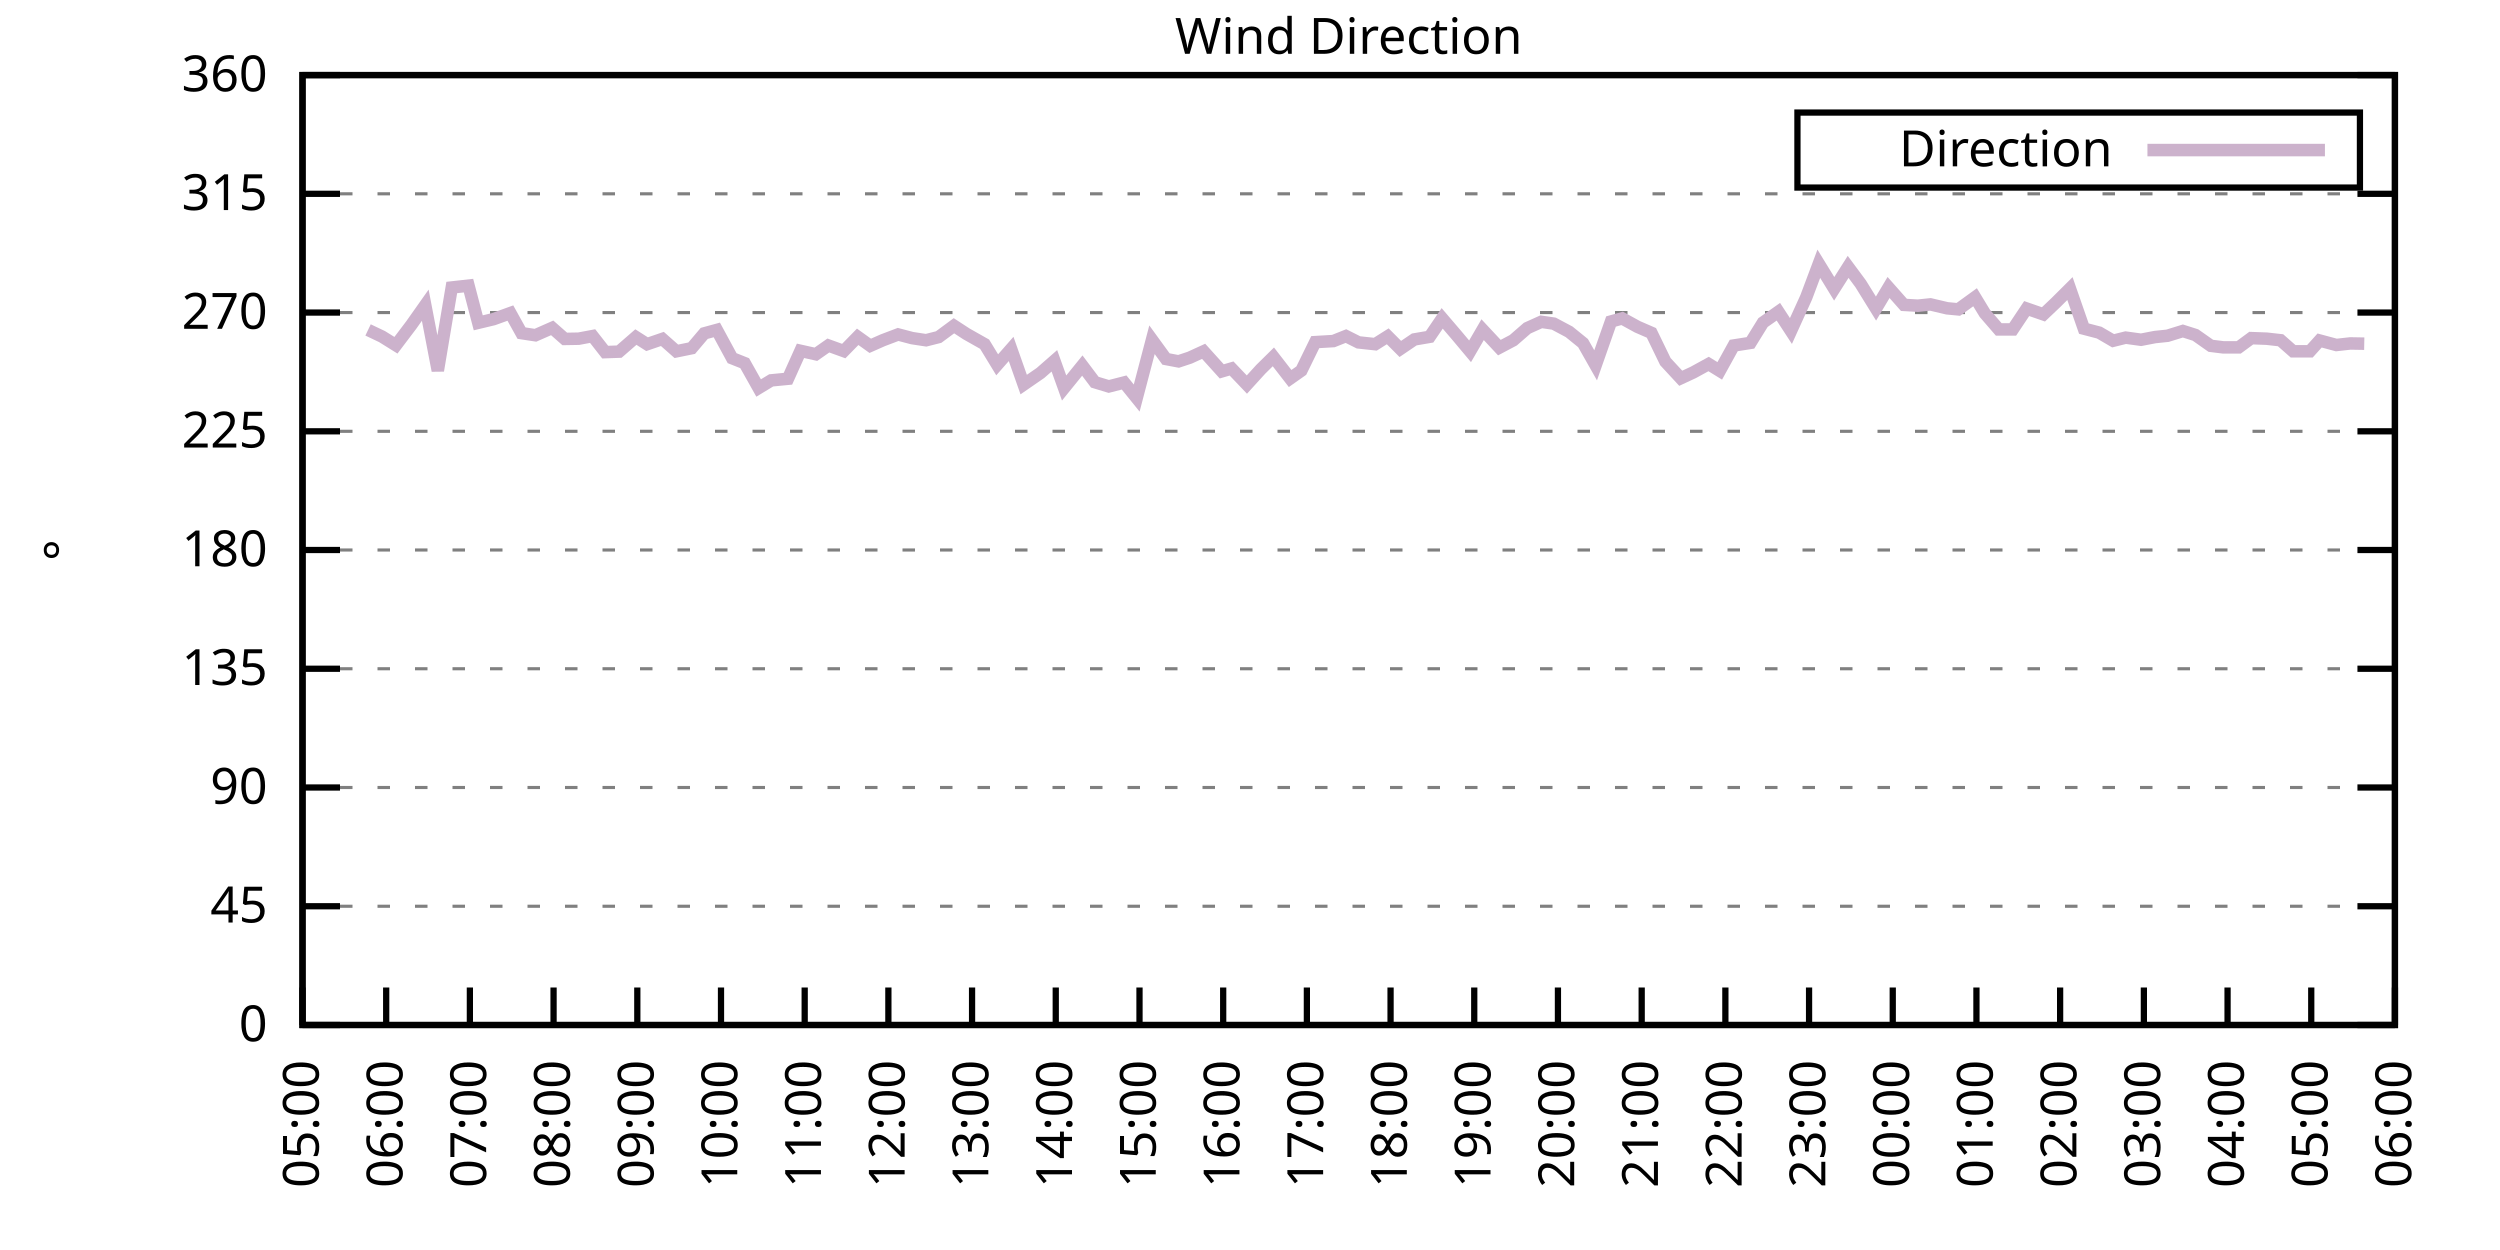
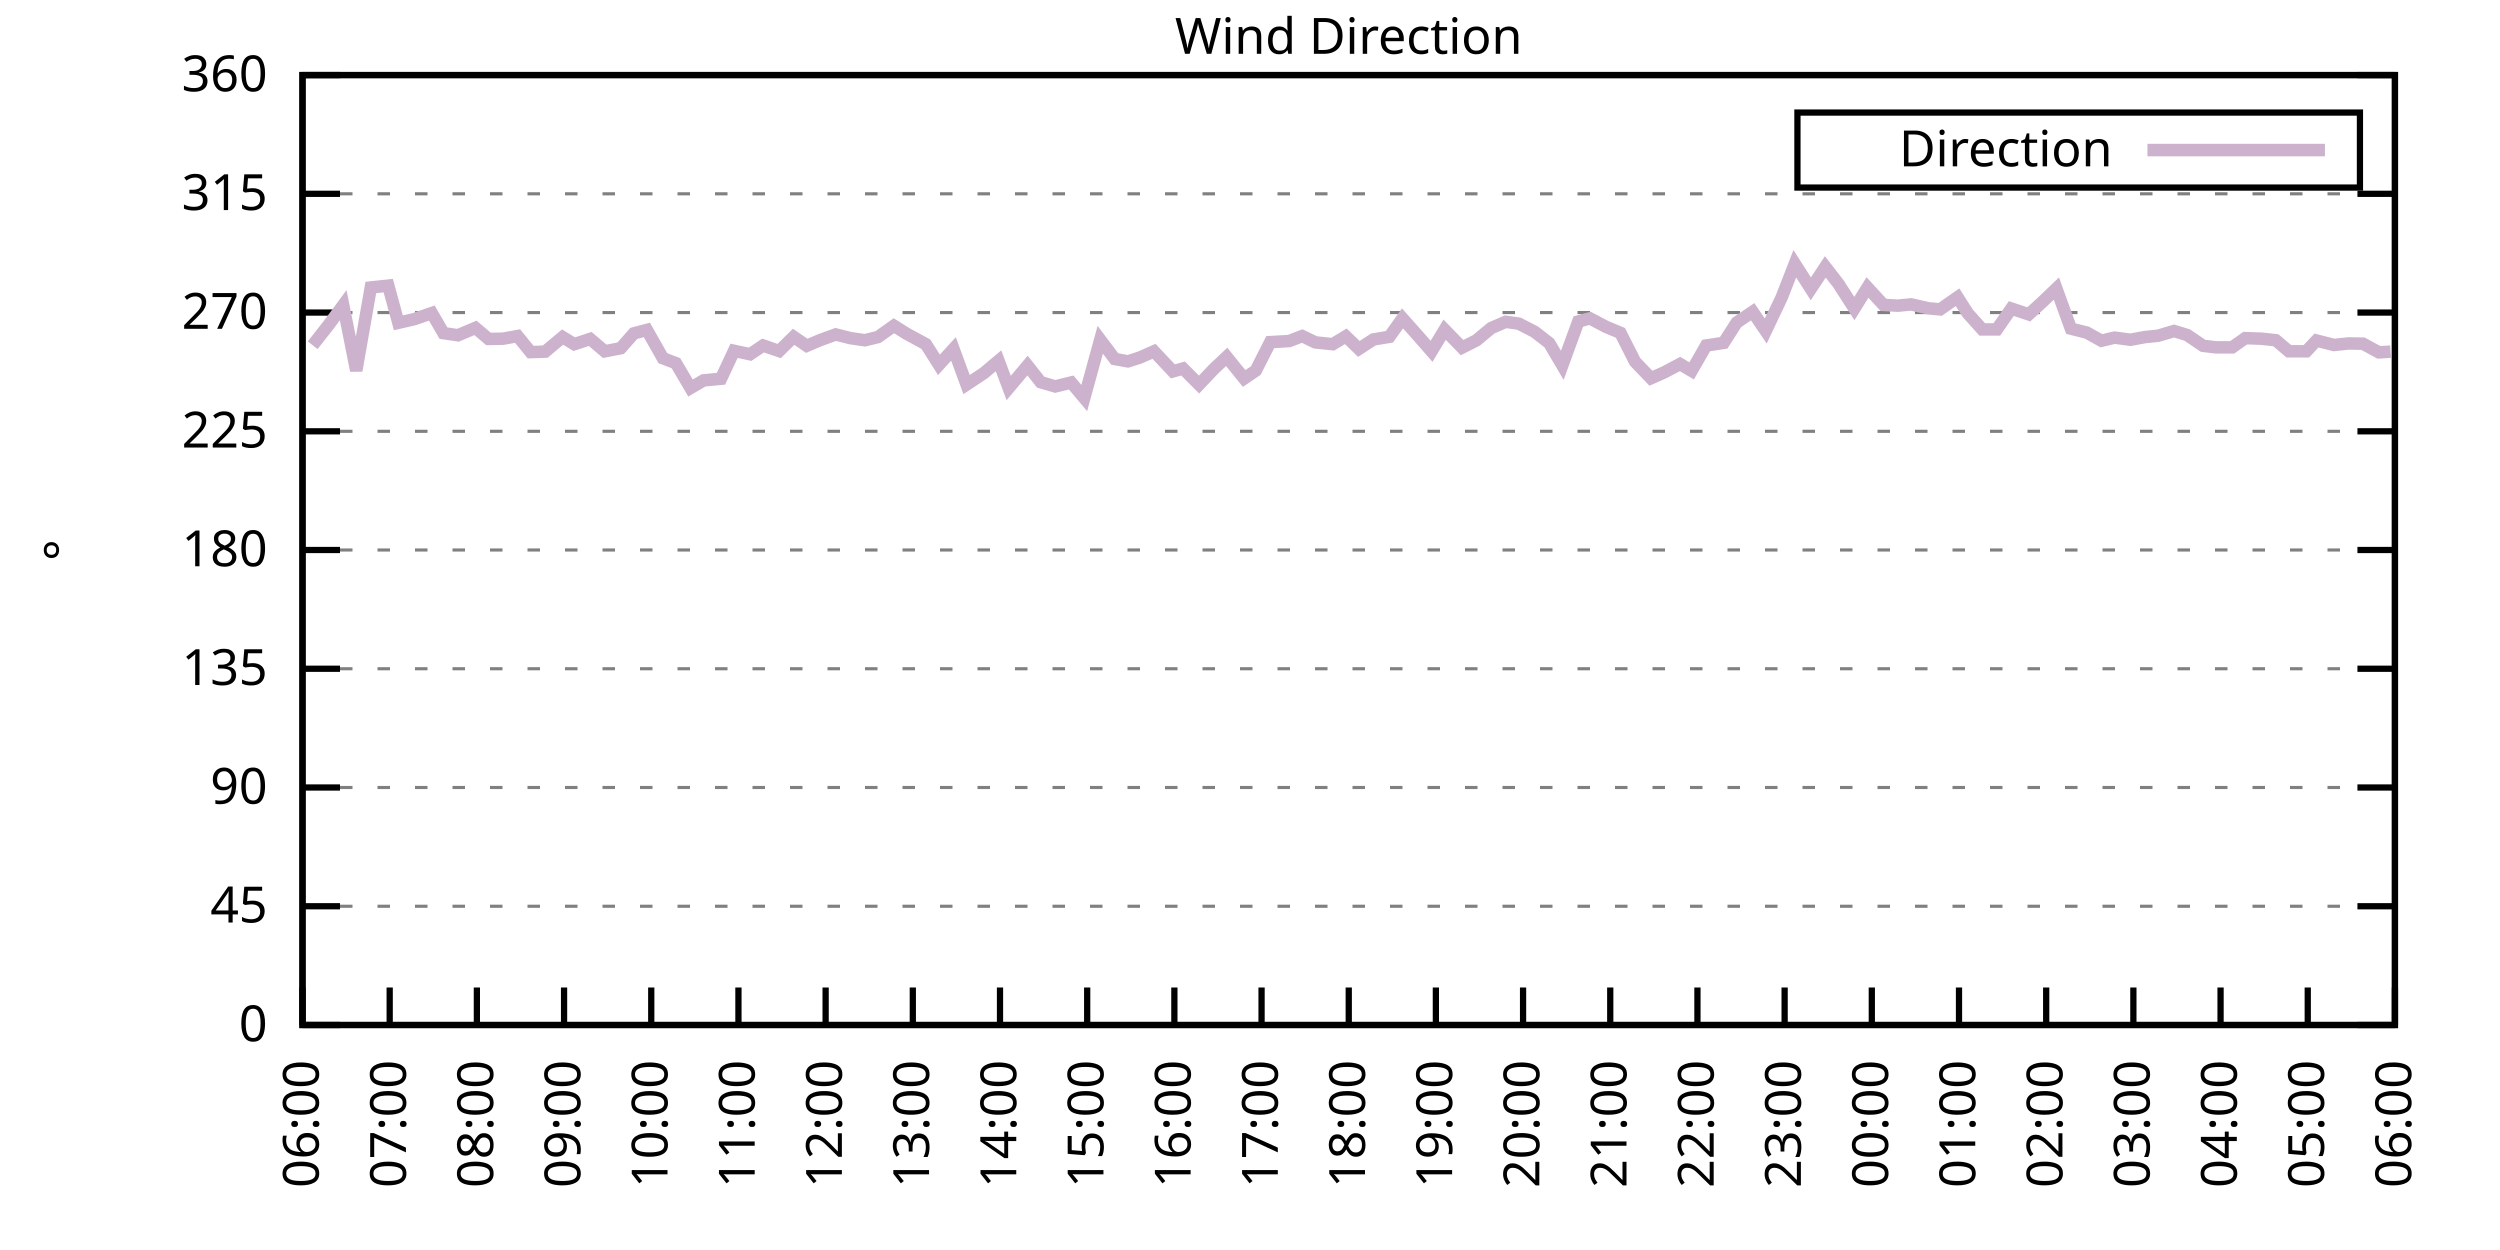
<svg xmlns="http://www.w3.org/2000/svg" xmlns:xlink="http://www.w3.org/1999/xlink" width="400" height="200" viewBox="0 0 400 200">
  <g id="gnuplot_canvas">
    <rect x="0" y="0" width="400" height="200" fill="none" />
    <defs>
      <circle id="gpDot" r="0.5" stroke-width="0.5" stroke="currentColor" />
      <path id="gpPt0" stroke-width="0.333" stroke="currentColor" d="M-1,0 h2 M0,-1 v2" />
      <path id="gpPt1" stroke-width="0.333" stroke="currentColor" d="M-1,-1 L1,1 M1,-1 L-1,1" />
      <path id="gpPt2" stroke-width="0.333" stroke="currentColor" d="M-1,0 L1,0 M0,-1 L0,1 M-1,-1 L1,1 M-1,1 L1,-1" />
      <rect id="gpPt3" stroke-width="0.333" stroke="currentColor" x="-1" y="-1" width="2" height="2" />
      <rect id="gpPt4" stroke-width="0.333" stroke="currentColor" fill="currentColor" x="-1" y="-1" width="2" height="2" />
      <circle id="gpPt5" stroke-width="0.333" stroke="currentColor" cx="0" cy="0" r="1" />
      <use xlink:href="#gpPt5" id="gpPt6" fill="currentColor" stroke="none" />
      <path id="gpPt7" stroke-width="0.333" stroke="currentColor" d="M0,-1.33 L-1.33,0.67 L1.33,0.67 z" />
      <use xlink:href="#gpPt7" id="gpPt8" fill="currentColor" stroke="none" />
      <use xlink:href="#gpPt7" id="gpPt9" stroke="currentColor" transform="rotate(180)" />
      <use xlink:href="#gpPt9" id="gpPt10" fill="currentColor" stroke="none" />
      <use xlink:href="#gpPt3" id="gpPt11" stroke="currentColor" transform="rotate(45)" />
      <use xlink:href="#gpPt11" id="gpPt12" fill="currentColor" stroke="none" />
      <path id="gpPt13" stroke-width="0.333" stroke="currentColor" d="M0,1.330 L1.265,0.411 L0.782,-1.067 L-0.782,-1.076 L-1.265,0.411 z" />
      <use xlink:href="#gpPt13" id="gpPt14" fill="currentColor" stroke="none" />
      <filter id="textbox" filterUnits="objectBoundingBox" x="0" y="0" height="1" width="1">
        <feFlood flood-color="white" flood-opacity="1" result="bgnd" />
        <feComposite in="SourceGraphic" in2="bgnd" operator="atop" />
      </filter>
      <filter id="greybox" filterUnits="objectBoundingBox" x="0" y="0" height="1" width="1">
        <feFlood flood-color="lightgrey" flood-opacity="1" result="grey" />
        <feComposite in="SourceGraphic" in2="grey" operator="atop" />
      </filter>
    </defs>
    <g fill="none" color="white" stroke="currentColor" stroke-width="1.00" stroke-linecap="butt" stroke-linejoin="miter">
</g>
    <g fill="none" color="black" stroke="currentColor" stroke-width="1.00" stroke-linecap="butt" stroke-linejoin="miter">
      <g stroke="none" shape-rendering="crispEdges">
        <polygon fill="rgb(255, 255, 255)" points="48.40,164.00 383.18,164.00 383.18,12.02 48.40,12.02 " />
      </g>
    </g>
    <g fill="none" color="black" stroke="currentColor" stroke-width="1.00" stroke-linecap="butt" stroke-linejoin="miter">
</g>
    <g fill="none" color="black" stroke="black" stroke-width="0.50" stroke-linecap="butt" stroke-linejoin="miter">
</g>
    <g fill="none" color="gray" stroke="currentColor" stroke-width="0.50" stroke-linecap="butt" stroke-linejoin="miter">
      <path stroke="gray" stroke-dasharray="2,4" class="gridline" d="M48.40,164.00 L383.19,164.00  " />
    </g>
    <g fill="none" color="gray" stroke="gray" stroke-width="1.00" stroke-linecap="butt" stroke-linejoin="miter">
</g>
    <g fill="none" color="black" stroke="currentColor" stroke-width="1.00" stroke-linecap="butt" stroke-linejoin="miter">
      <path stroke="black" d="M48.40,164.00 L54.40,164.00 M383.19,164.00 L377.19,164.00  " />
      <g transform="translate(42.80,166.60)" stroke="none" fill="black" font-family="Sans" font-size="8.00" text-anchor="end">
        <text>
          <tspan font-family="Sans"> 0</tspan>
        </text>
      </g>
    </g>
    <g fill="none" color="black" stroke="currentColor" stroke-width="1.00" stroke-linecap="butt" stroke-linejoin="miter">
</g>
    <g fill="none" color="black" stroke="black" stroke-width="0.50" stroke-linecap="butt" stroke-linejoin="miter">
</g>
    <g fill="none" color="gray" stroke="currentColor" stroke-width="0.50" stroke-linecap="butt" stroke-linejoin="miter">
      <path stroke="gray" stroke-dasharray="2,4" class="gridline" d="M48.40,145.00 L383.19,145.00  " />
    </g>
    <g fill="none" color="gray" stroke="gray" stroke-width="1.00" stroke-linecap="butt" stroke-linejoin="miter">
</g>
    <g fill="none" color="black" stroke="currentColor" stroke-width="1.00" stroke-linecap="butt" stroke-linejoin="miter">
      <path stroke="black" d="M48.40,145.00 L54.40,145.00 M383.19,145.00 L377.19,145.00  " />
      <g transform="translate(42.80,147.60)" stroke="none" fill="black" font-family="Sans" font-size="8.00" text-anchor="end">
        <text>
          <tspan font-family="Sans"> 45</tspan>
        </text>
      </g>
    </g>
    <g fill="none" color="black" stroke="currentColor" stroke-width="1.00" stroke-linecap="butt" stroke-linejoin="miter">
</g>
    <g fill="none" color="black" stroke="black" stroke-width="0.50" stroke-linecap="butt" stroke-linejoin="miter">
</g>
    <g fill="none" color="gray" stroke="currentColor" stroke-width="0.50" stroke-linecap="butt" stroke-linejoin="miter">
      <path stroke="gray" stroke-dasharray="2,4" class="gridline" d="M48.40,126.00 L383.19,126.00  " />
    </g>
    <g fill="none" color="gray" stroke="gray" stroke-width="1.00" stroke-linecap="butt" stroke-linejoin="miter">
</g>
    <g fill="none" color="black" stroke="currentColor" stroke-width="1.00" stroke-linecap="butt" stroke-linejoin="miter">
      <path stroke="black" d="M48.40,126.00 L54.40,126.00 M383.19,126.00 L377.19,126.00  " />
      <g transform="translate(42.80,128.60)" stroke="none" fill="black" font-family="Sans" font-size="8.00" text-anchor="end">
        <text>
          <tspan font-family="Sans"> 90</tspan>
        </text>
      </g>
    </g>
    <g fill="none" color="black" stroke="currentColor" stroke-width="1.00" stroke-linecap="butt" stroke-linejoin="miter">
</g>
    <g fill="none" color="black" stroke="black" stroke-width="0.50" stroke-linecap="butt" stroke-linejoin="miter">
</g>
    <g fill="none" color="gray" stroke="currentColor" stroke-width="0.50" stroke-linecap="butt" stroke-linejoin="miter">
      <path stroke="gray" stroke-dasharray="2,4" class="gridline" d="M48.40,107.00 L383.19,107.00  " />
    </g>
    <g fill="none" color="gray" stroke="gray" stroke-width="1.00" stroke-linecap="butt" stroke-linejoin="miter">
</g>
    <g fill="none" color="black" stroke="currentColor" stroke-width="1.00" stroke-linecap="butt" stroke-linejoin="miter">
      <path stroke="black" d="M48.40,107.00 L54.40,107.00 M383.19,107.00 L377.19,107.00  " />
      <g transform="translate(42.80,109.60)" stroke="none" fill="black" font-family="Sans" font-size="8.00" text-anchor="end">
        <text>
          <tspan font-family="Sans"> 135</tspan>
        </text>
      </g>
    </g>
    <g fill="none" color="black" stroke="currentColor" stroke-width="1.00" stroke-linecap="butt" stroke-linejoin="miter">
</g>
    <g fill="none" color="black" stroke="black" stroke-width="0.50" stroke-linecap="butt" stroke-linejoin="miter">
</g>
    <g fill="none" color="gray" stroke="currentColor" stroke-width="0.50" stroke-linecap="butt" stroke-linejoin="miter">
      <path stroke="gray" stroke-dasharray="2,4" class="gridline" d="M48.40,88.00 L383.19,88.00  " />
    </g>
    <g fill="none" color="gray" stroke="gray" stroke-width="1.00" stroke-linecap="butt" stroke-linejoin="miter">
</g>
    <g fill="none" color="black" stroke="currentColor" stroke-width="1.00" stroke-linecap="butt" stroke-linejoin="miter">
      <path stroke="black" d="M48.40,88.00 L54.40,88.00 M383.19,88.00 L377.19,88.00  " />
      <g transform="translate(42.80,90.60)" stroke="none" fill="black" font-family="Sans" font-size="8.00" text-anchor="end">
        <text>
          <tspan font-family="Sans"> 180</tspan>
        </text>
      </g>
    </g>
    <g fill="none" color="black" stroke="currentColor" stroke-width="1.00" stroke-linecap="butt" stroke-linejoin="miter">
</g>
    <g fill="none" color="black" stroke="black" stroke-width="0.50" stroke-linecap="butt" stroke-linejoin="miter">
</g>
    <g fill="none" color="gray" stroke="currentColor" stroke-width="0.50" stroke-linecap="butt" stroke-linejoin="miter">
      <path stroke="gray" stroke-dasharray="2,4" class="gridline" d="M48.40,69.01 L383.19,69.01  " />
    </g>
    <g fill="none" color="gray" stroke="gray" stroke-width="1.00" stroke-linecap="butt" stroke-linejoin="miter">
</g>
    <g fill="none" color="black" stroke="currentColor" stroke-width="1.00" stroke-linecap="butt" stroke-linejoin="miter">
      <path stroke="black" d="M48.40,69.01 L54.40,69.01 M383.19,69.01 L377.19,69.01  " />
      <g transform="translate(42.80,71.61)" stroke="none" fill="black" font-family="Sans" font-size="8.00" text-anchor="end">
        <text>
          <tspan font-family="Sans"> 225</tspan>
        </text>
      </g>
    </g>
    <g fill="none" color="black" stroke="currentColor" stroke-width="1.00" stroke-linecap="butt" stroke-linejoin="miter">
</g>
    <g fill="none" color="black" stroke="black" stroke-width="0.50" stroke-linecap="butt" stroke-linejoin="miter">
</g>
    <g fill="none" color="gray" stroke="currentColor" stroke-width="0.50" stroke-linecap="butt" stroke-linejoin="miter">
      <path stroke="gray" stroke-dasharray="2,4" class="gridline" d="M48.40,50.01 L383.19,50.01  " />
    </g>
    <g fill="none" color="gray" stroke="gray" stroke-width="1.00" stroke-linecap="butt" stroke-linejoin="miter">
</g>
    <g fill="none" color="black" stroke="currentColor" stroke-width="1.00" stroke-linecap="butt" stroke-linejoin="miter">
      <path stroke="black" d="M48.40,50.01 L54.40,50.01 M383.19,50.01 L377.19,50.01  " />
      <g transform="translate(42.80,52.61)" stroke="none" fill="black" font-family="Sans" font-size="8.00" text-anchor="end">
        <text>
          <tspan font-family="Sans"> 270</tspan>
        </text>
      </g>
    </g>
    <g fill="none" color="black" stroke="currentColor" stroke-width="1.00" stroke-linecap="butt" stroke-linejoin="miter">
</g>
    <g fill="none" color="black" stroke="black" stroke-width="0.50" stroke-linecap="butt" stroke-linejoin="miter">
</g>
    <g fill="none" color="gray" stroke="currentColor" stroke-width="0.50" stroke-linecap="butt" stroke-linejoin="miter">
      <path stroke="gray" stroke-dasharray="2,4" class="gridline" d="M48.40,31.01 L383.19,31.01  " />
    </g>
    <g fill="none" color="gray" stroke="gray" stroke-width="1.00" stroke-linecap="butt" stroke-linejoin="miter">
</g>
    <g fill="none" color="black" stroke="currentColor" stroke-width="1.00" stroke-linecap="butt" stroke-linejoin="miter">
      <path stroke="black" d="M48.40,31.01 L54.40,31.01 M383.19,31.01 L377.19,31.01  " />
      <g transform="translate(42.80,33.61)" stroke="none" fill="black" font-family="Sans" font-size="8.00" text-anchor="end">
        <text>
          <tspan font-family="Sans"> 315</tspan>
        </text>
      </g>
    </g>
    <g fill="none" color="black" stroke="currentColor" stroke-width="1.00" stroke-linecap="butt" stroke-linejoin="miter">
</g>
    <g fill="none" color="black" stroke="black" stroke-width="0.50" stroke-linecap="butt" stroke-linejoin="miter">
</g>
    <g fill="none" color="gray" stroke="currentColor" stroke-width="0.50" stroke-linecap="butt" stroke-linejoin="miter">
      <path stroke="gray" stroke-dasharray="2,4" class="gridline" d="M48.40,12.01 L383.19,12.01  " />
    </g>
    <g fill="none" color="gray" stroke="gray" stroke-width="1.00" stroke-linecap="butt" stroke-linejoin="miter">
</g>
    <g fill="none" color="black" stroke="currentColor" stroke-width="1.00" stroke-linecap="butt" stroke-linejoin="miter">
      <path stroke="black" d="M48.40,12.01 L54.40,12.01 M383.19,12.01 L377.19,12.01  " />
      <g transform="translate(42.80,14.61)" stroke="none" fill="black" font-family="Sans" font-size="8.00" text-anchor="end">
        <text>
          <tspan font-family="Sans"> 360</tspan>
        </text>
      </g>
    </g>
    <g fill="none" color="black" stroke="currentColor" stroke-width="1.00" stroke-linecap="butt" stroke-linejoin="miter">
      <path stroke="black" d="M48.40,164.00 L48.40,158.00  " />
      <g transform="translate(51.00,169.60) rotate(270.00)" stroke="none" fill="black" font-family="Sans" font-size="8.00" text-anchor="end">
        <text>
-           <tspan font-family="Sans">05:00</tspan>
-         </text>
-       </g>
-     </g>
-     <g fill="none" color="black" stroke="currentColor" stroke-width="1.00" stroke-linecap="butt" stroke-linejoin="miter">
-       <path stroke="black" d="M61.79,164.00 L61.79,158.00  " />
-       <g transform="translate(64.39,169.60) rotate(270.00)" stroke="none" fill="black" font-family="Sans" font-size="8.00" text-anchor="end">
-         <text>
          <tspan font-family="Sans">06:00</tspan>
        </text>
      </g>
    </g>
    <g fill="none" color="black" stroke="currentColor" stroke-width="1.00" stroke-linecap="butt" stroke-linejoin="miter">
-       <path stroke="black" d="M75.18,164.00 L75.18,158.00  " />
-       <g transform="translate(77.78,169.60) rotate(270.00)" stroke="none" fill="black" font-family="Sans" font-size="8.00" text-anchor="end">
+       <path stroke="black" d="M62.35,164.00 L62.35,158.00  " />
+       <g transform="translate(64.95,169.60) rotate(270.00)" stroke="none" fill="black" font-family="Sans" font-size="8.00" text-anchor="end">
        <text>
          <tspan font-family="Sans">07:00</tspan>
        </text>
      </g>
    </g>
    <g fill="none" color="black" stroke="currentColor" stroke-width="1.00" stroke-linecap="butt" stroke-linejoin="miter">
-       <path stroke="black" d="M88.57,164.00 L88.57,158.00  " />
-       <g transform="translate(91.17,169.60) rotate(270.00)" stroke="none" fill="black" font-family="Sans" font-size="8.00" text-anchor="end">
+       <path stroke="black" d="M76.30,164.00 L76.30,158.00  " />
+       <g transform="translate(78.90,169.60) rotate(270.00)" stroke="none" fill="black" font-family="Sans" font-size="8.00" text-anchor="end">
        <text>
          <tspan font-family="Sans">08:00</tspan>
        </text>
      </g>
    </g>
    <g fill="none" color="black" stroke="currentColor" stroke-width="1.00" stroke-linecap="butt" stroke-linejoin="miter">
-       <path stroke="black" d="M101.97,164.00 L101.97,158.00  " />
-       <g transform="translate(104.57,169.60) rotate(270.00)" stroke="none" fill="black" font-family="Sans" font-size="8.00" text-anchor="end">
+       <path stroke="black" d="M90.25,164.00 L90.25,158.00  " />
+       <g transform="translate(92.85,169.60) rotate(270.00)" stroke="none" fill="black" font-family="Sans" font-size="8.00" text-anchor="end">
        <text>
          <tspan font-family="Sans">09:00</tspan>
        </text>
      </g>
    </g>
    <g fill="none" color="black" stroke="currentColor" stroke-width="1.00" stroke-linecap="butt" stroke-linejoin="miter">
-       <path stroke="black" d="M115.36,164.00 L115.36,158.00  " />
-       <g transform="translate(117.96,169.60) rotate(270.00)" stroke="none" fill="black" font-family="Sans" font-size="8.00" text-anchor="end">
+       <path stroke="black" d="M104.20,164.00 L104.20,158.00  " />
+       <g transform="translate(106.80,169.60) rotate(270.00)" stroke="none" fill="black" font-family="Sans" font-size="8.00" text-anchor="end">
        <text>
          <tspan font-family="Sans">10:00</tspan>
        </text>
      </g>
    </g>
    <g fill="none" color="black" stroke="currentColor" stroke-width="1.00" stroke-linecap="butt" stroke-linejoin="miter">
-       <path stroke="black" d="M128.75,164.00 L128.75,158.00  " />
-       <g transform="translate(131.35,169.60) rotate(270.00)" stroke="none" fill="black" font-family="Sans" font-size="8.00" text-anchor="end">
+       <path stroke="black" d="M118.15,164.00 L118.15,158.00  " />
+       <g transform="translate(120.75,169.60) rotate(270.00)" stroke="none" fill="black" font-family="Sans" font-size="8.00" text-anchor="end">
        <text>
          <tspan font-family="Sans">11:00</tspan>
        </text>
      </g>
    </g>
    <g fill="none" color="black" stroke="currentColor" stroke-width="1.00" stroke-linecap="butt" stroke-linejoin="miter">
-       <path stroke="black" d="M142.14,164.00 L142.14,158.00  " />
-       <g transform="translate(144.74,169.60) rotate(270.00)" stroke="none" fill="black" font-family="Sans" font-size="8.00" text-anchor="end">
+       <path stroke="black" d="M132.10,164.00 L132.10,158.00  " />
+       <g transform="translate(134.70,169.60) rotate(270.00)" stroke="none" fill="black" font-family="Sans" font-size="8.00" text-anchor="end">
        <text>
          <tspan font-family="Sans">12:00</tspan>
        </text>
      </g>
    </g>
    <g fill="none" color="black" stroke="currentColor" stroke-width="1.00" stroke-linecap="butt" stroke-linejoin="miter">
-       <path stroke="black" d="M155.53,164.00 L155.53,158.00  " />
-       <g transform="translate(158.13,169.60) rotate(270.00)" stroke="none" fill="black" font-family="Sans" font-size="8.00" text-anchor="end">
+       <path stroke="black" d="M146.05,164.00 L146.05,158.00  " />
+       <g transform="translate(148.65,169.60) rotate(270.00)" stroke="none" fill="black" font-family="Sans" font-size="8.00" text-anchor="end">
        <text>
          <tspan font-family="Sans">13:00</tspan>
        </text>
      </g>
    </g>
    <g fill="none" color="black" stroke="currentColor" stroke-width="1.00" stroke-linecap="butt" stroke-linejoin="miter">
-       <path stroke="black" d="M168.92,164.00 L168.92,158.00  " />
-       <g transform="translate(171.52,169.60) rotate(270.00)" stroke="none" fill="black" font-family="Sans" font-size="8.00" text-anchor="end">
+       <path stroke="black" d="M160.00,164.00 L160.00,158.00  " />
+       <g transform="translate(162.60,169.60) rotate(270.00)" stroke="none" fill="black" font-family="Sans" font-size="8.00" text-anchor="end">
        <text>
          <tspan font-family="Sans">14:00</tspan>
        </text>
      </g>
    </g>
    <g fill="none" color="black" stroke="currentColor" stroke-width="1.00" stroke-linecap="butt" stroke-linejoin="miter">
-       <path stroke="black" d="M182.32,164.00 L182.32,158.00  " />
-       <g transform="translate(184.92,169.60) rotate(270.00)" stroke="none" fill="black" font-family="Sans" font-size="8.00" text-anchor="end">
+       <path stroke="black" d="M173.95,164.00 L173.95,158.00  " />
+       <g transform="translate(176.55,169.60) rotate(270.00)" stroke="none" fill="black" font-family="Sans" font-size="8.00" text-anchor="end">
        <text>
          <tspan font-family="Sans">15:00</tspan>
        </text>
      </g>
    </g>
    <g fill="none" color="black" stroke="currentColor" stroke-width="1.00" stroke-linecap="butt" stroke-linejoin="miter">
-       <path stroke="black" d="M195.71,164.00 L195.71,158.00  " />
-       <g transform="translate(198.31,169.60) rotate(270.00)" stroke="none" fill="black" font-family="Sans" font-size="8.00" text-anchor="end">
+       <path stroke="black" d="M187.90,164.00 L187.90,158.00  " />
+       <g transform="translate(190.50,169.60) rotate(270.00)" stroke="none" fill="black" font-family="Sans" font-size="8.00" text-anchor="end">
        <text>
          <tspan font-family="Sans">16:00</tspan>
        </text>
      </g>
    </g>
    <g fill="none" color="black" stroke="currentColor" stroke-width="1.00" stroke-linecap="butt" stroke-linejoin="miter">
-       <path stroke="black" d="M209.10,164.00 L209.10,158.00  " />
-       <g transform="translate(211.70,169.60) rotate(270.00)" stroke="none" fill="black" font-family="Sans" font-size="8.00" text-anchor="end">
+       <path stroke="black" d="M201.85,164.00 L201.85,158.00  " />
+       <g transform="translate(204.45,169.60) rotate(270.00)" stroke="none" fill="black" font-family="Sans" font-size="8.00" text-anchor="end">
        <text>
          <tspan font-family="Sans">17:00</tspan>
        </text>
      </g>
    </g>
    <g fill="none" color="black" stroke="currentColor" stroke-width="1.00" stroke-linecap="butt" stroke-linejoin="miter">
-       <path stroke="black" d="M222.49,164.00 L222.49,158.00  " />
-       <g transform="translate(225.09,169.60) rotate(270.00)" stroke="none" fill="black" font-family="Sans" font-size="8.00" text-anchor="end">
+       <path stroke="black" d="M215.80,164.00 L215.80,158.00  " />
+       <g transform="translate(218.40,169.60) rotate(270.00)" stroke="none" fill="black" font-family="Sans" font-size="8.00" text-anchor="end">
        <text>
          <tspan font-family="Sans">18:00</tspan>
        </text>
      </g>
    </g>
    <g fill="none" color="black" stroke="currentColor" stroke-width="1.00" stroke-linecap="butt" stroke-linejoin="miter">
-       <path stroke="black" d="M235.88,164.00 L235.88,158.00  " />
-       <g transform="translate(238.48,169.60) rotate(270.00)" stroke="none" fill="black" font-family="Sans" font-size="8.00" text-anchor="end">
+       <path stroke="black" d="M229.74,164.00 L229.74,158.00  " />
+       <g transform="translate(232.34,169.60) rotate(270.00)" stroke="none" fill="black" font-family="Sans" font-size="8.00" text-anchor="end">
        <text>
          <tspan font-family="Sans">19:00</tspan>
        </text>
      </g>
    </g>
    <g fill="none" color="black" stroke="currentColor" stroke-width="1.00" stroke-linecap="butt" stroke-linejoin="miter">
-       <path stroke="black" d="M249.27,164.00 L249.27,158.00  " />
-       <g transform="translate(251.87,169.60) rotate(270.00)" stroke="none" fill="black" font-family="Sans" font-size="8.00" text-anchor="end">
+       <path stroke="black" d="M243.69,164.00 L243.69,158.00  " />
+       <g transform="translate(246.29,169.60) rotate(270.00)" stroke="none" fill="black" font-family="Sans" font-size="8.00" text-anchor="end">
        <text>
          <tspan font-family="Sans">20:00</tspan>
        </text>
      </g>
    </g>
    <g fill="none" color="black" stroke="currentColor" stroke-width="1.00" stroke-linecap="butt" stroke-linejoin="miter">
-       <path stroke="black" d="M262.67,164.00 L262.67,158.00  " />
-       <g transform="translate(265.27,169.60) rotate(270.00)" stroke="none" fill="black" font-family="Sans" font-size="8.00" text-anchor="end">
+       <path stroke="black" d="M257.64,164.00 L257.64,158.00  " />
+       <g transform="translate(260.24,169.60) rotate(270.00)" stroke="none" fill="black" font-family="Sans" font-size="8.00" text-anchor="end">
        <text>
          <tspan font-family="Sans">21:00</tspan>
        </text>
      </g>
    </g>
    <g fill="none" color="black" stroke="currentColor" stroke-width="1.00" stroke-linecap="butt" stroke-linejoin="miter">
-       <path stroke="black" d="M276.06,164.00 L276.06,158.00  " />
-       <g transform="translate(278.66,169.60) rotate(270.00)" stroke="none" fill="black" font-family="Sans" font-size="8.00" text-anchor="end">
+       <path stroke="black" d="M271.59,164.00 L271.59,158.00  " />
+       <g transform="translate(274.19,169.60) rotate(270.00)" stroke="none" fill="black" font-family="Sans" font-size="8.00" text-anchor="end">
        <text>
          <tspan font-family="Sans">22:00</tspan>
        </text>
      </g>
    </g>
    <g fill="none" color="black" stroke="currentColor" stroke-width="1.00" stroke-linecap="butt" stroke-linejoin="miter">
-       <path stroke="black" d="M289.45,164.00 L289.45,158.00  " />
-       <g transform="translate(292.05,169.60) rotate(270.00)" stroke="none" fill="black" font-family="Sans" font-size="8.00" text-anchor="end">
+       <path stroke="black" d="M285.54,164.00 L285.54,158.00  " />
+       <g transform="translate(288.14,169.60) rotate(270.00)" stroke="none" fill="black" font-family="Sans" font-size="8.00" text-anchor="end">
        <text>
          <tspan font-family="Sans">23:00</tspan>
        </text>
      </g>
    </g>
    <g fill="none" color="black" stroke="currentColor" stroke-width="1.00" stroke-linecap="butt" stroke-linejoin="miter">
-       <path stroke="black" d="M302.84,164.00 L302.84,158.00  " />
-       <g transform="translate(305.44,169.60) rotate(270.00)" stroke="none" fill="black" font-family="Sans" font-size="8.00" text-anchor="end">
+       <path stroke="black" d="M299.49,164.00 L299.49,158.00  " />
+       <g transform="translate(302.09,169.60) rotate(270.00)" stroke="none" fill="black" font-family="Sans" font-size="8.00" text-anchor="end">
        <text>
          <tspan font-family="Sans">00:00</tspan>
        </text>
      </g>
    </g>
    <g fill="none" color="black" stroke="currentColor" stroke-width="1.00" stroke-linecap="butt" stroke-linejoin="miter">
-       <path stroke="black" d="M316.23,164.00 L316.23,158.00  " />
-       <g transform="translate(318.83,169.60) rotate(270.00)" stroke="none" fill="black" font-family="Sans" font-size="8.00" text-anchor="end">
+       <path stroke="black" d="M313.44,164.00 L313.44,158.00  " />
+       <g transform="translate(316.04,169.60) rotate(270.00)" stroke="none" fill="black" font-family="Sans" font-size="8.00" text-anchor="end">
        <text>
          <tspan font-family="Sans">01:00</tspan>
        </text>
      </g>
    </g>
    <g fill="none" color="black" stroke="currentColor" stroke-width="1.00" stroke-linecap="butt" stroke-linejoin="miter">
-       <path stroke="black" d="M329.62,164.00 L329.62,158.00  " />
-       <g transform="translate(332.22,169.60) rotate(270.00)" stroke="none" fill="black" font-family="Sans" font-size="8.00" text-anchor="end">
+       <path stroke="black" d="M327.39,164.00 L327.39,158.00  " />
+       <g transform="translate(329.99,169.60) rotate(270.00)" stroke="none" fill="black" font-family="Sans" font-size="8.00" text-anchor="end">
        <text>
          <tspan font-family="Sans">02:00</tspan>
        </text>
      </g>
    </g>
    <g fill="none" color="black" stroke="currentColor" stroke-width="1.00" stroke-linecap="butt" stroke-linejoin="miter">
-       <path stroke="black" d="M343.02,164.00 L343.02,158.00  " />
-       <g transform="translate(345.62,169.60) rotate(270.00)" stroke="none" fill="black" font-family="Sans" font-size="8.00" text-anchor="end">
+       <path stroke="black" d="M341.34,164.00 L341.34,158.00  " />
+       <g transform="translate(343.94,169.60) rotate(270.00)" stroke="none" fill="black" font-family="Sans" font-size="8.00" text-anchor="end">
        <text>
          <tspan font-family="Sans">03:00</tspan>
        </text>
      </g>
    </g>
    <g fill="none" color="black" stroke="currentColor" stroke-width="1.00" stroke-linecap="butt" stroke-linejoin="miter">
-       <path stroke="black" d="M356.41,164.00 L356.41,158.00  " />
-       <g transform="translate(359.01,169.60) rotate(270.00)" stroke="none" fill="black" font-family="Sans" font-size="8.00" text-anchor="end">
+       <path stroke="black" d="M355.29,164.00 L355.29,158.00  " />
+       <g transform="translate(357.89,169.60) rotate(270.00)" stroke="none" fill="black" font-family="Sans" font-size="8.00" text-anchor="end">
        <text>
          <tspan font-family="Sans">04:00</tspan>
        </text>
      </g>
    </g>
    <g fill="none" color="black" stroke="currentColor" stroke-width="1.00" stroke-linecap="butt" stroke-linejoin="miter">
-       <path stroke="black" d="M369.80,164.00 L369.80,158.00  " />
-       <g transform="translate(372.40,169.60) rotate(270.00)" stroke="none" fill="black" font-family="Sans" font-size="8.00" text-anchor="end">
+       <path stroke="black" d="M369.24,164.00 L369.24,158.00  " />
+       <g transform="translate(371.84,169.60) rotate(270.00)" stroke="none" fill="black" font-family="Sans" font-size="8.00" text-anchor="end">
        <text>
          <tspan font-family="Sans">05:00</tspan>
        </text>
      </g>
    </g>
    <g fill="none" color="black" stroke="currentColor" stroke-width="1.00" stroke-linecap="butt" stroke-linejoin="miter">
      <path stroke="black" d="M383.19,164.00 L383.19,158.00  " />
      <g transform="translate(385.79,169.60) rotate(270.00)" stroke="none" fill="black" font-family="Sans" font-size="8.00" text-anchor="end">
        <text>
          <tspan font-family="Sans">06:00</tspan>
        </text>
      </g>
    </g>
    <g fill="none" color="black" stroke="currentColor" stroke-width="1.00" stroke-linecap="butt" stroke-linejoin="miter">
</g>
    <g fill="none" color="black" stroke="currentColor" stroke-width="1.00" stroke-linecap="butt" stroke-linejoin="miter">
      <path stroke="black" d="M48.40,12.01 L48.40,164.00 L383.19,164.00 L383.19,12.01 L48.40,12.01 Z  " />
    </g>
    <g fill="none" color="black" stroke="currentColor" stroke-width="1.00" stroke-linecap="butt" stroke-linejoin="miter">
</g>
    <g fill="none" color="black" stroke="currentColor" stroke-width="1.00" stroke-linecap="butt" stroke-linejoin="miter">
      <path stroke="black" d="M287.59,30.01 L287.59,18.01 L377.59,18.01 L377.59,30.01 L287.59,30.01 Z  " />
    </g>
    <g id="Wind_direction_plot_1">
      <g fill="none" color="white" stroke="black" stroke-width="2.00" stroke-linecap="butt" stroke-linejoin="miter">
</g>
      <g fill="none" color="black" stroke="currentColor" stroke-width="2.00" stroke-linecap="butt" stroke-linejoin="miter">
        <g transform="translate(337.99,26.61)" stroke="none" fill="black" font-family="Sans" font-size="8.00" text-anchor="end">
          <text>
            <tspan font-family="Sans">Direction</tspan>
          </text>
        </g>
      </g>
      <g fill="none" color="black" stroke="currentColor" stroke-width="2.00" stroke-linecap="butt" stroke-linejoin="miter">
-         <path stroke="rgb(204, 178, 204)" d="M343.59,24.01 L371.99,24.01 M58.89,52.79 L61.12,53.85 L63.35,55.24 L65.81,51.99 L68.04,48.83 L70.05,59.30   L72.28,46.00 L74.96,45.70 L76.52,51.65 L78.98,51.06 L81.66,50.09 L83.44,53.30 L85.67,53.64 L88.35,52.46   L90.36,54.23 L92.59,54.19 L94.82,53.77 L96.83,56.34 L99.06,56.26 L101.74,53.93 L103.53,55.07 L105.98,54.23   L108.22,56.21 L110.67,55.71 L112.68,53.34 L114.69,52.79 L117.14,57.31 L119.15,58.11 L121.38,62.08 L123.39,60.86   L126.07,60.60 L128.08,56.13 L130.54,56.68 L132.54,55.28 L135.00,56.17 L137.23,53.89 L139.24,55.33 L141.25,54.44   L143.70,53.51 L145.94,54.10 L148.17,54.44 L150.18,53.93 L152.63,52.12 L154.64,53.43 L157.54,55.07 L159.55,58.37   L161.78,55.83 L163.79,61.53 L166.47,59.68 L168.70,57.73 L170.26,62.08 L173.17,58.49 L175.17,61.15 L177.41,61.83   L179.86,61.20 L181.87,63.69 L184.32,54.36 L186.56,57.44 L188.57,57.82 L190.35,57.23 L192.58,56.21 L195.48,59.42   L197.05,58.96 L199.50,61.53 L201.73,59.08 L203.74,57.10 L206.42,60.56 L208.21,59.30 L210.44,54.74 L213.34,54.57   L215.35,53.77 L217.36,54.78 L220.04,55.07 L222.04,53.81 L224.05,55.83 L226.29,54.31 L228.74,53.89 L230.75,50.94   L233.20,53.81 L235.21,56.21 L237.22,52.75 L239.90,55.62 L242.13,54.44 L244.36,52.50 L246.60,51.49 L248.60,51.78   L251.06,53.09 L253.29,54.90 L255.30,58.45 L257.76,51.44 L259.54,50.94 L262.00,52.29 L264.23,53.26 L266.46,57.86   L268.92,60.52 L270.92,59.59 L273.38,58.24 L275.16,59.34 L277.40,55.28 L280.07,54.86 L282.08,51.61 L284.54,49.88   L286.55,52.96 L289.00,47.56 L291.01,42.20 L293.47,46.21 L295.70,42.70 L297.71,45.41 L300.16,49.37 L302.17,46.00   L304.63,48.78 L306.86,48.91 L308.87,48.70 L311.54,49.33 L313.33,49.50 L316.01,47.56 L317.57,50.13 L319.80,52.71   L322.04,52.71 L324.27,49.37 L326.95,50.30 L328.95,48.40 L331.19,46.17 L333.42,52.58 L335.87,53.22 L338.10,54.52   L340.11,54.02 L342.57,54.36 L344.80,53.93 L346.81,53.72 L349.26,52.96 L351.27,53.60 L353.73,55.33 L355.74,55.58   L358.19,55.58 L360.20,54.10 L362.66,54.19 L364.89,54.44 L366.90,56.21 L369.58,56.21 L371.14,54.48 L373.82,55.20   L376.05,54.95 L378.28,54.99  " />
+         <path stroke="rgb(204, 178, 204)" d="M343.59,24.01 L371.99,24.01 M50.03,55.24 L52.58,51.99 L54.91,48.83 L57.00,59.30 L59.33,46.00 L62.12,45.70   L63.74,51.65 L66.30,51.06 L69.09,50.09 L70.95,53.30 L73.28,53.64 L76.07,52.46 L78.16,54.23 L80.48,54.19   L82.81,53.77 L84.90,56.34 L87.23,56.26 L90.02,53.93 L91.88,55.07 L94.43,54.23 L96.76,56.21 L99.32,55.71   L101.41,53.34 L103.50,52.79 L106.06,57.31 L108.15,58.11 L110.48,62.08 L112.57,60.86 L115.36,60.60 L117.45,56.13   L120.01,56.68 L122.10,55.28 L124.66,56.17 L126.98,53.89 L129.08,55.33 L131.17,54.44 L133.72,53.51 L136.05,54.10   L138.37,54.44 L140.47,53.93 L143.02,52.12 L145.12,53.43 L148.14,55.07 L150.23,58.37 L152.56,55.83 L154.65,61.53   L157.44,59.68 L159.76,57.73 L161.39,62.08 L164.41,58.49 L166.51,61.15 L168.83,61.83 L171.39,61.20 L173.48,63.69   L176.04,54.36 L178.36,57.44 L180.46,57.82 L182.32,57.23 L184.64,56.21 L187.66,59.42 L189.29,58.96 L191.85,61.53   L194.17,59.08 L196.27,57.10 L199.06,60.56 L200.92,59.30 L203.24,54.74 L206.26,54.57 L208.36,53.77 L210.45,54.78   L213.24,55.07 L215.33,53.81 L217.42,55.83 L219.75,54.31 L222.30,53.89 L224.40,50.94 L226.95,53.81 L229.05,56.21   L231.14,52.75 L233.93,55.62 L236.25,54.44 L238.58,52.50 L240.90,51.49 L243.00,51.78 L245.55,53.09 L247.88,54.90   L249.97,58.45 L252.53,51.44 L254.39,50.94 L256.95,52.29 L259.27,53.26 L261.60,57.86 L264.15,60.52 L266.25,59.59   L268.80,58.24 L270.66,59.34 L272.99,55.28 L275.78,54.86 L277.87,51.61 L280.43,49.88 L282.52,52.96 L285.08,47.56   L287.17,42.20 L289.73,46.21 L292.05,42.70 L294.15,45.41 L296.70,49.37 L298.80,46.00 L301.35,48.78 L303.68,48.91   L305.77,48.70 L308.56,49.33 L310.42,49.50 L313.21,47.56 L314.84,50.13 L317.16,52.71 L319.49,52.71 L321.81,49.37   L324.60,50.30 L326.69,48.40 L329.02,46.17 L331.34,52.58 L333.90,53.22 L336.23,54.52 L338.32,54.02 L340.88,54.36   L343.20,53.93 L345.29,53.72 L347.85,52.96 L349.94,53.60 L352.50,55.33 L354.59,55.58 L357.15,55.58 L359.24,54.10   L361.80,54.19 L364.13,54.44 L366.22,56.21 L369.01,56.21 L370.64,54.48 L373.43,55.20 L375.75,54.95 L378.08,54.99   L380.63,56.38 L382.49,56.26  " />
      </g>
    </g>
    <g fill="none" color="black" stroke="currentColor" stroke-width="2.00" stroke-linecap="butt" stroke-linejoin="miter">
</g>
    <g fill="none" color="black" stroke="black" stroke-width="1.00" stroke-linecap="butt" stroke-linejoin="miter">
</g>
    <g fill="none" color="black" stroke="currentColor" stroke-width="1.00" stroke-linecap="butt" stroke-linejoin="miter">
      <path stroke="black" d="M48.40,12.01 L48.40,164.00 L383.19,164.00 L383.19,12.01 L48.40,12.01 Z  " />
      <g transform="translate(12.80,88.01) rotate(270.00)" stroke="none" fill="black" font-family="Sans" font-size="8.00" text-anchor="middle">
        <text>
          <tspan font-family="Sans">°</tspan>
        </text>
      </g>
    </g>
    <g fill="none" color="black" stroke="currentColor" stroke-width="1.00" stroke-linecap="butt" stroke-linejoin="miter">
</g>
    <g fill="none" color="black" stroke="currentColor" stroke-width="1.00" stroke-linecap="butt" stroke-linejoin="miter">
      <g transform="translate(215.79,8.61)" stroke="none" fill="black" font-family="Sans" font-size="8.00" text-anchor="middle">
        <text>
          <tspan font-family="Sans">Wind Direction</tspan>
        </text>
      </g>
    </g>
    <g fill="none" color="black" stroke="currentColor" stroke-width="1.00" stroke-linecap="butt" stroke-linejoin="miter">
</g>
  </g>
</svg>
